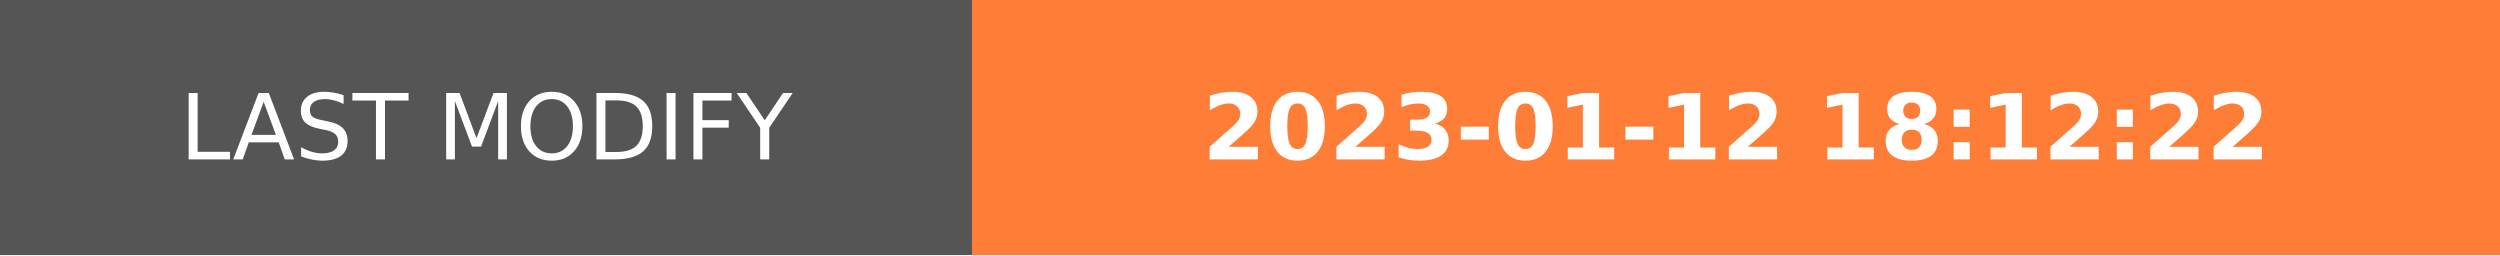
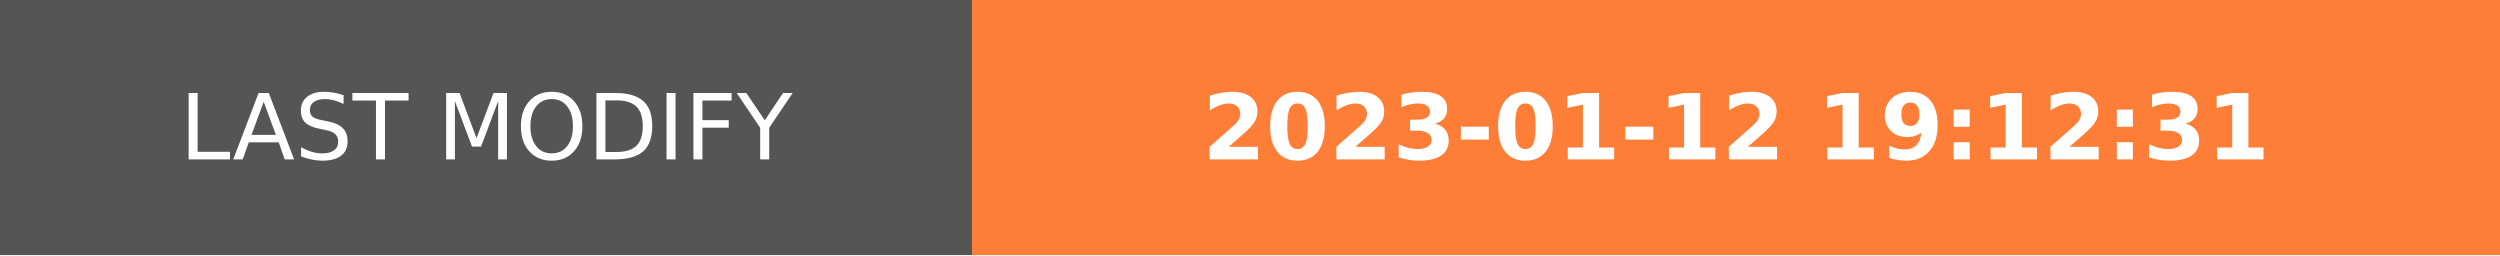
- <svg xmlns="http://www.w3.org/2000/svg" width="274.5" height="28" role="img" aria-label="LAST MODIFY: 2023-01-12 18:12:22">
+ <svg xmlns="http://www.w3.org/2000/svg" width="274.5" height="28" role="img" aria-label="LAST MODIFY: 2023-01-12 19:12:31">
  <g shape-rendering="crispEdges">
    <rect width="106.75" height="28" fill="#555" />
    <rect x="106.75" width="167.75" height="28" fill="#fe7d37" />
  </g>
  <g fill="#fff" text-anchor="middle" font-family="Verdana,Geneva,DejaVu Sans,sans-serif" text-rendering="geometricPrecision" font-size="100">
    <text transform="scale(.1)" x="533.75" y="175" textLength="827.5" fill="#fff">LAST MODIFY</text>
-     <text transform="scale(.1)" x="1906.25" y="175" textLength="1437.5" fill="#fff" font-weight="bold">2023-01-12 18:12:22</text>
+     <text transform="scale(.1)" x="1906.25" y="175" textLength="1437.5" fill="#fff" font-weight="bold">2023-01-12 19:12:31</text>
  </g>
</svg>
